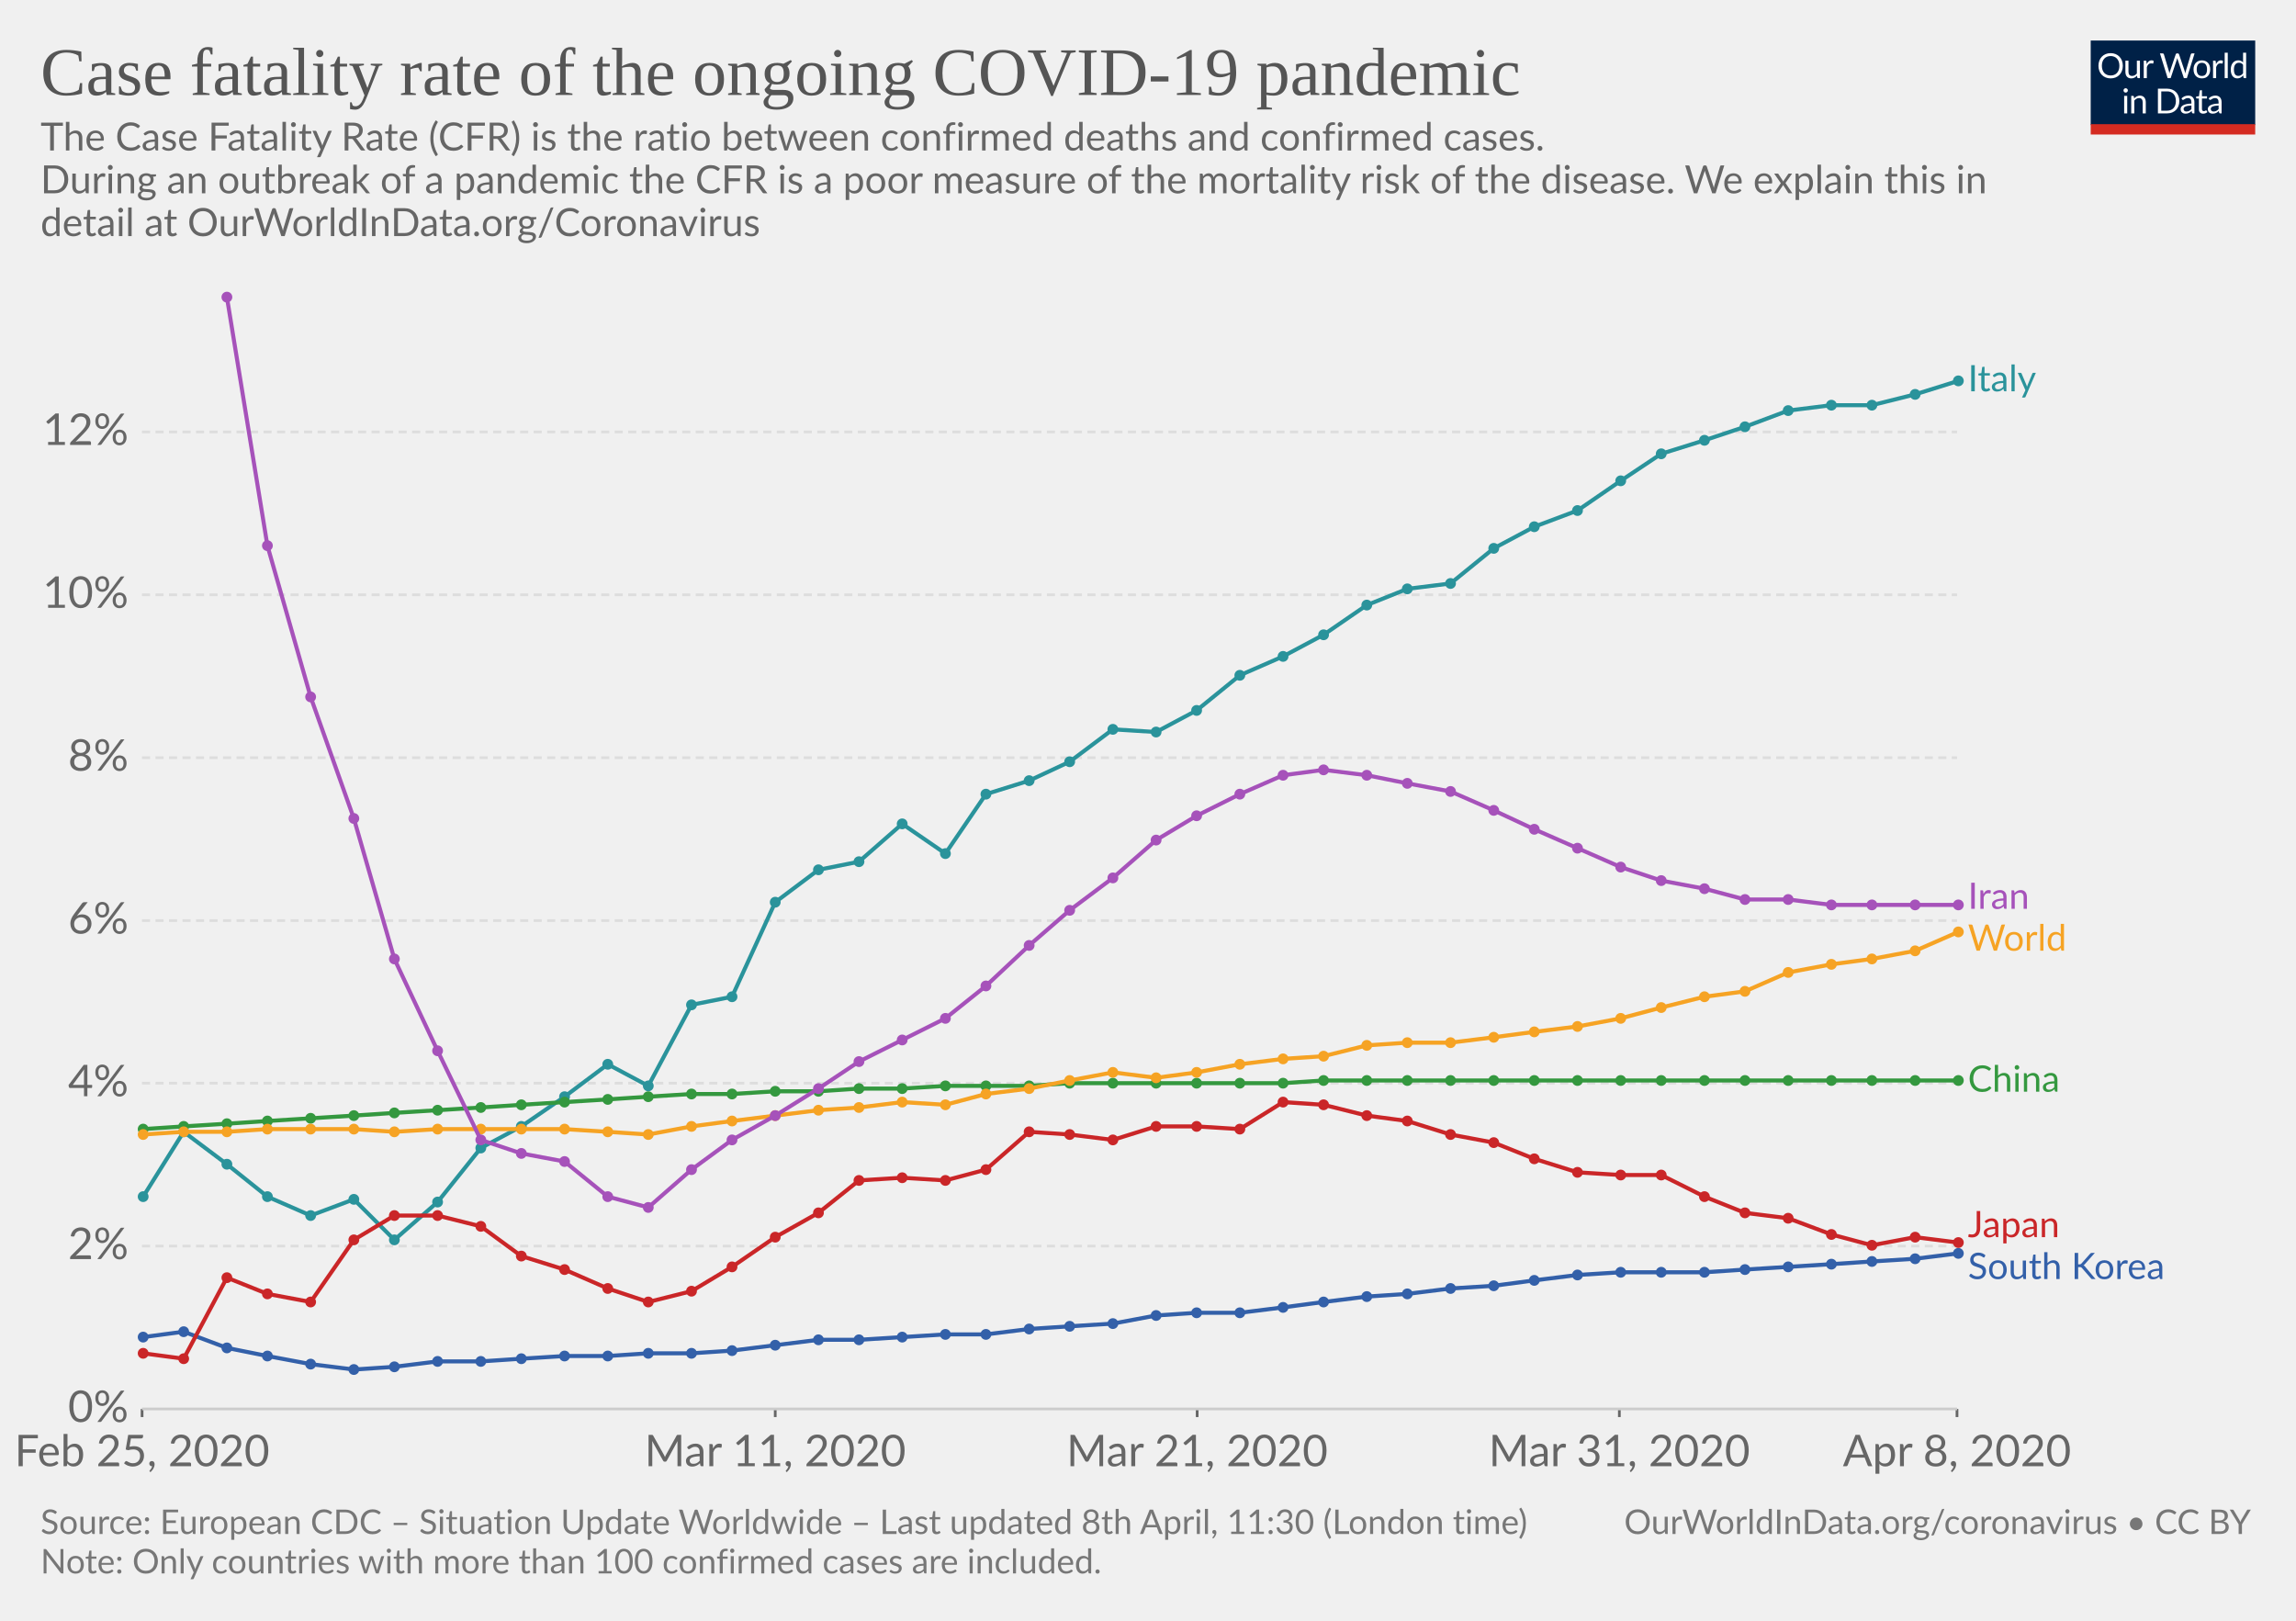
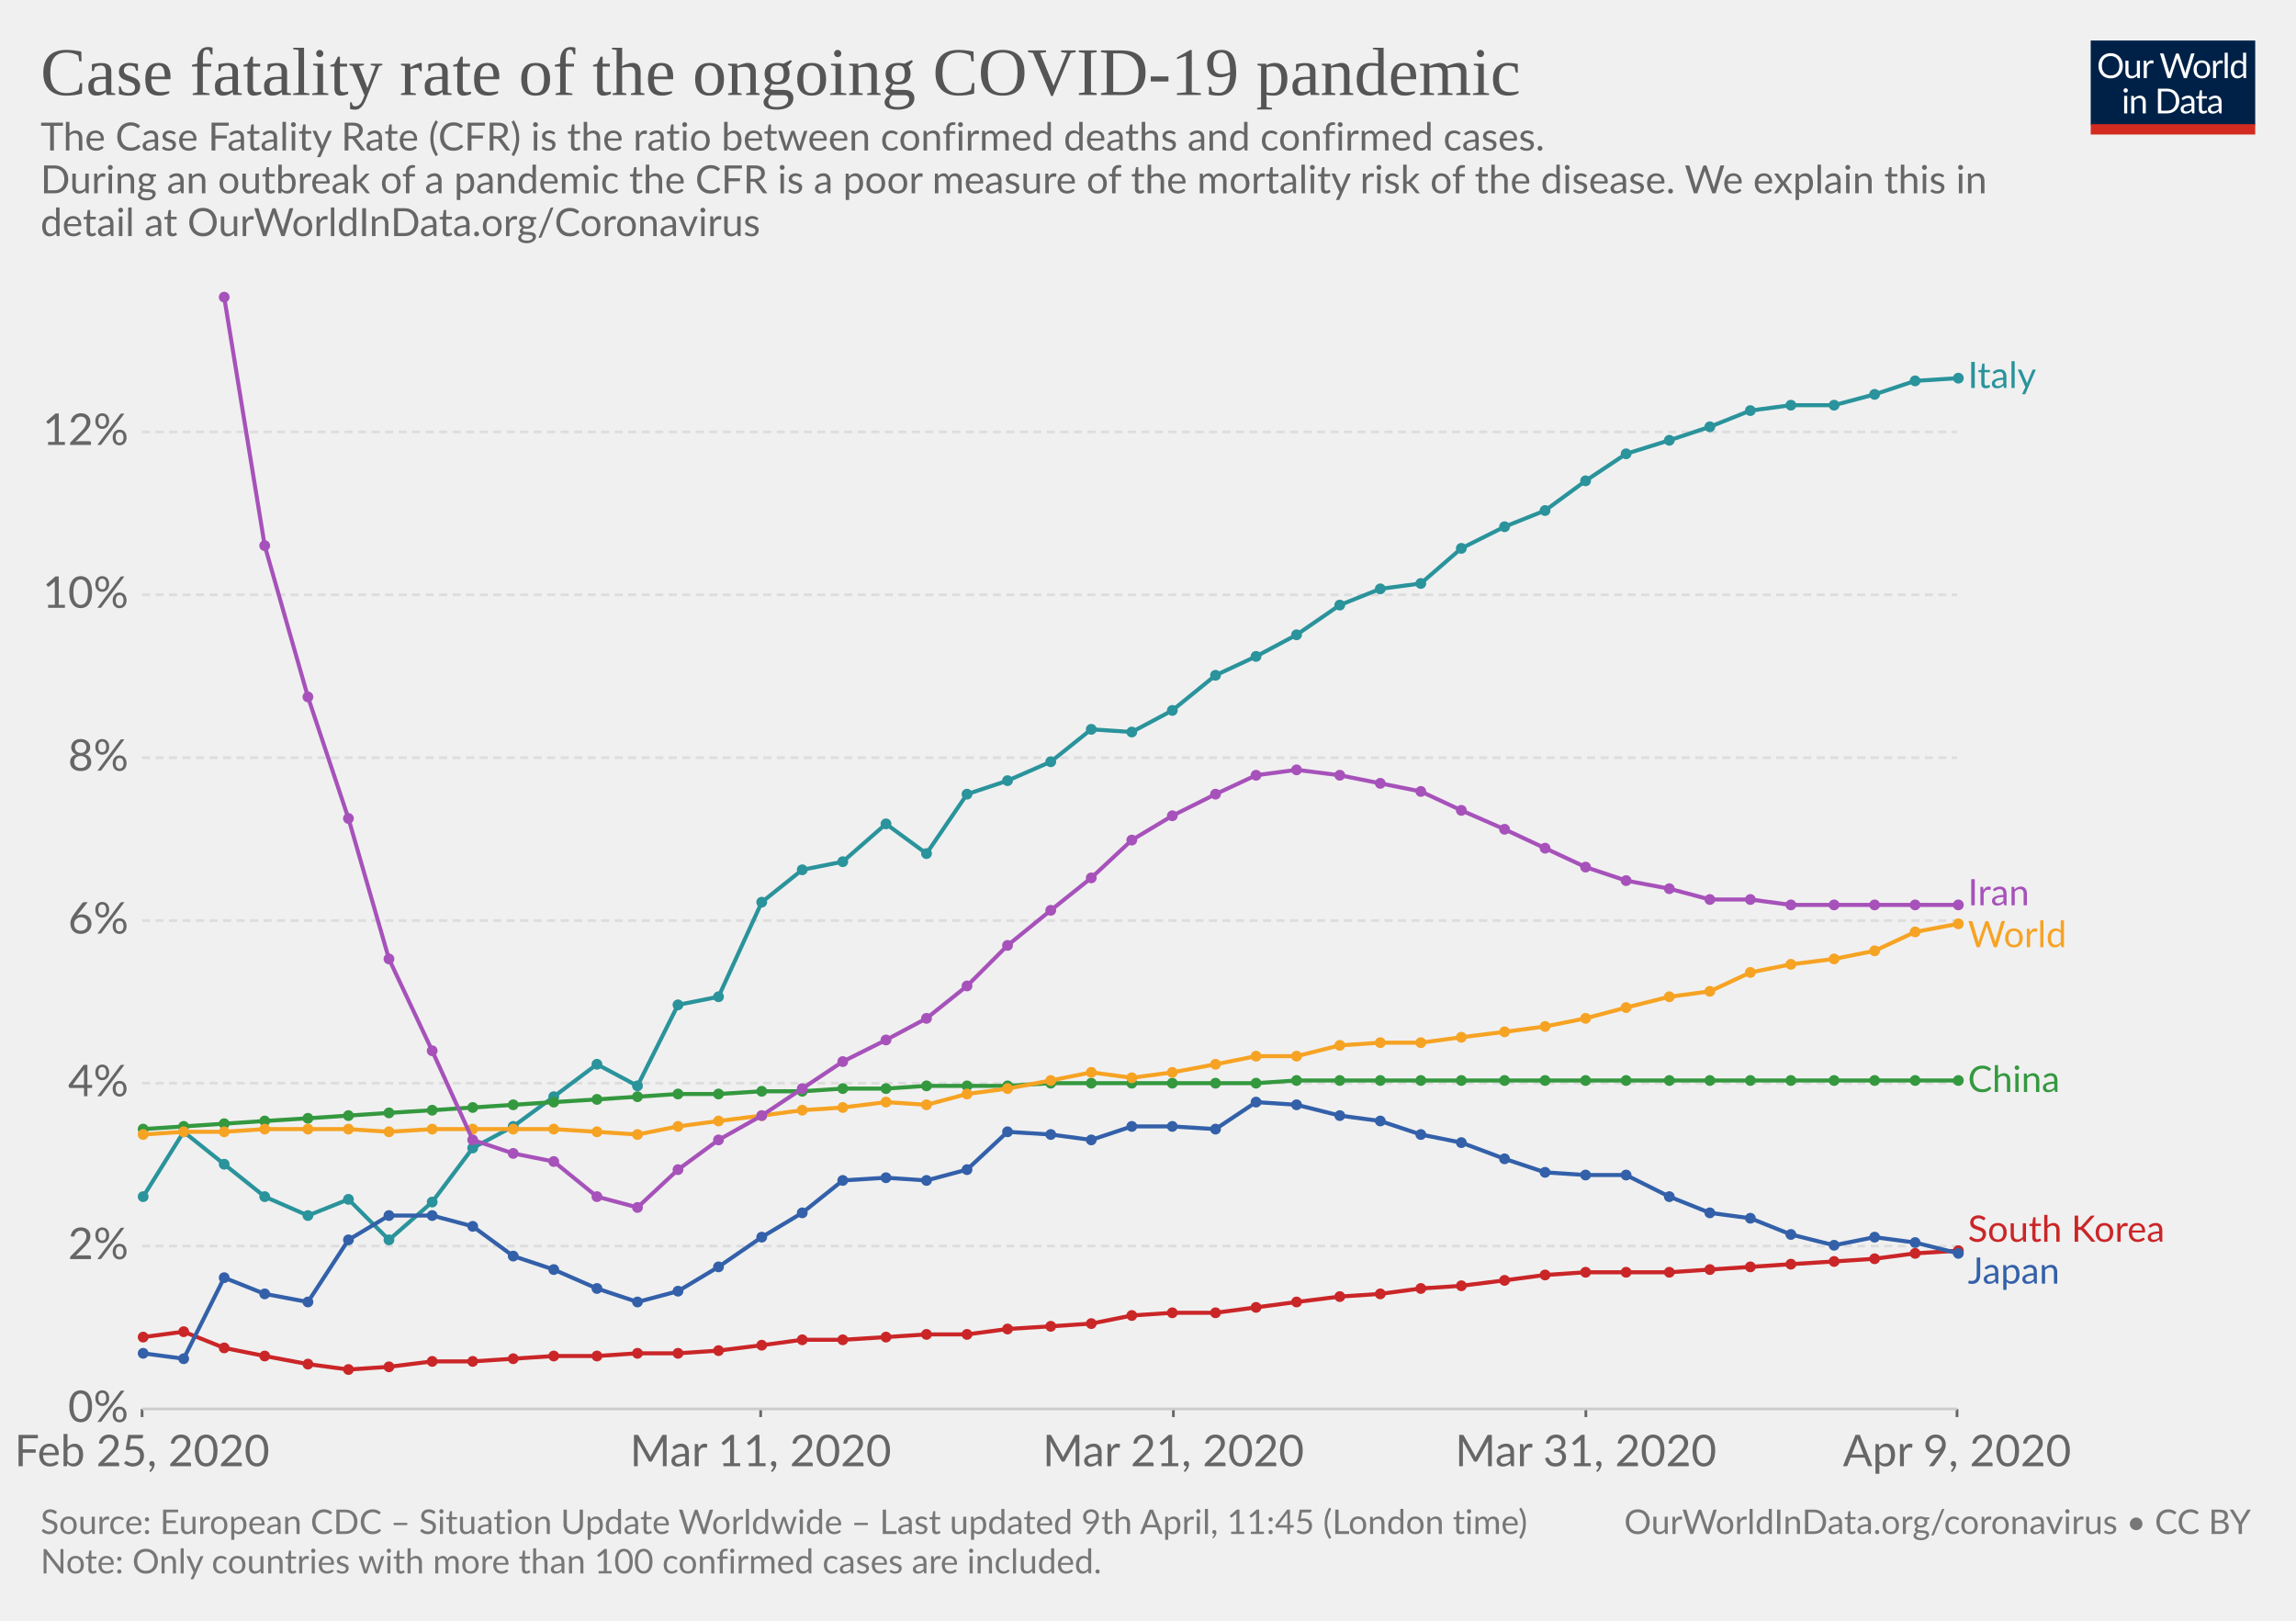
<svg xmlns="http://www.w3.org/2000/svg" version="1.1" style="background-color:#fff;-webkit-font-smoothing:antialiased" width="850" height="600" font-family="Lato,'Helvetica Neue',Helvetica,Arial,sans-serif" font-size="18" text-rendering="optimizeLegibility">
  <g class="HeaderView">
    <g transform="matrix(.29 0 0 .29 774 15)">
      <svg width="210" height="120" viewBox="0 0 210 120" fill="none">
        <g clip-path="url(#clip0)">
          <path d="M0 0h210v107.89H0V0z" fill="#002147" />
          <path d="M40.98 32.25c0 2.36-.38 4.53-1.12 6.51a14.26 14.26 0 01-8.1 8.4c-1.9.78-4.02 1.17-6.34 1.17-2.31 0-4.42-.39-6.33-1.17a14.31 14.31 0 01-8.08-8.4 18.29 18.29 0 01-1.12-6.51c0-2.36.38-4.53 1.12-6.5.75-1.97 1.8-3.67 3.17-5.1 1.37-1.43 3-2.55 4.9-3.34 1.92-.8 4.03-1.19 6.34-1.19 2.32 0 4.43.4 6.34 1.19 1.92.8 3.56 1.9 4.93 3.34a14.87 14.87 0 013.17 5.1 18.1 18.1 0 011.12 6.5zm-4.38 0c0-1.94-.26-3.68-.8-5.22a10.91 10.91 0 00-2.24-3.89 9.68 9.68 0 00-3.52-2.46 11.95 11.95 0 00-4.62-.86c-1.68 0-3.21.28-4.6.86a9.88 9.88 0 00-3.54 2.46 10.91 10.91 0 00-2.24 3.9c-.53 1.53-.8 3.27-.8 5.2 0 1.94.27 3.68.8 5.22a11.17 11.17 0 002.24 3.9 10.01 10.01 0 003.55 2.44c1.38.56 2.9.83 4.6.83 1.7 0 3.24-.27 4.61-.83a9.8 9.8 0 003.52-2.44 11.17 11.17 0 002.25-3.9c.53-1.54.8-3.28.8-5.21zm26.22-6.54V48H60.5c-.56 0-.9-.27-1.05-.81l-.31-2.4a12.45 12.45 0 01-3.26 2.6c-1.2.64-2.58.96-4.13.96-1.22 0-2.3-.2-3.24-.6a6.52 6.52 0 01-2.33-1.7 7.37 7.37 0 01-1.43-2.67c-.3-1.04-.46-2.2-.46-3.45V25.7h3.91v14.22c0 1.68.38 2.99 1.15 3.91.77.93 1.96 1.39 3.54 1.39 1.16 0 2.24-.27 3.23-.82a10.42 10.42 0 002.8-2.28V25.7h3.91zm8.61 4.47a9.94 9.94 0 012.6-3.56 5.64 5.64 0 013.76-1.3c.47 0 .92.05 1.34.15.44.1.83.27 1.17.49L80 28.88c-.09.37-.3.55-.66.55-.2 0-.5-.04-.9-.13a6.21 6.21 0 00-3.24.18c-.54.2-1.03.5-1.47.92-.42.4-.81.9-1.17 1.5-.33.58-.64 1.26-.92 2.02V48h-3.94V25.71h2.25c.42 0 .72.08.88.25.16.16.27.44.33.83l.26 3.39zm61.16-13.7L122.75 48h-3.82l-7.99-24.05a21.95 21.95 0 01-.42-1.58 38.36 38.36 0 01-.44 1.58L102.05 48h-3.83L88.4 16.47h3.54c.38 0 .7.1.95.29.26.2.43.43.5.73l6.52 21.9c.1.4.2.83.28 1.28.1.46.2.94.29 1.46l.3-1.46c.12-.47.25-.9.38-1.27l7.41-21.91c.1-.25.26-.48.51-.69.27-.22.58-.33.95-.33h1.23c.38 0 .69.1.92.29.24.2.41.43.53.73l7.4 21.9a28.4 28.4 0 01.68 2.62 29.52 29.52 0 01.52-2.61l6.54-21.91c.07-.27.23-.5.48-.7.27-.21.58-.32.95-.32h3.32zm9.35 8.88c1.63 0 3.1.27 4.4.82a9.43 9.43 0 015.46 5.94c.5 1.4.74 2.98.74 4.73 0 1.76-.25 3.34-.74 4.75a9.43 9.43 0 01-5.46 5.92c-1.3.52-2.77.79-4.4.79-1.64 0-3.12-.27-4.44-.8a9.42 9.42 0 01-3.35-2.3c-.92-1-1.63-2.2-2.13-3.61-.49-1.41-.73-3-.73-4.75s.24-3.33.73-4.73c.5-1.43 1.2-2.64 2.13-3.63.93-1 2.04-1.77 3.35-2.31 1.32-.55 2.8-.82 4.44-.82zm0 19.89c2.2 0 3.84-.73 4.93-2.2 1.08-1.48 1.63-3.54 1.63-6.18 0-2.66-.55-4.72-1.63-6.2-1.09-1.49-2.73-2.23-4.93-2.23-1.12 0-2.09.2-2.93.57-.82.39-1.5.94-2.06 1.65-.55.72-.96 1.61-1.24 2.67-.26 1.04-.4 2.22-.4 3.54 0 2.64.55 4.7 1.64 6.18 1.1 1.47 2.76 2.2 4.99 2.2zm17.97-15.07a9.94 9.94 0 012.6-3.56 5.64 5.64 0 013.76-1.3c.47 0 .91.05 1.34.15.44.1.83.27 1.16.49l-.28 2.92c-.09.37-.31.55-.66.55-.2 0-.5-.04-.9-.13a6.2 6.2 0 00-3.24.18c-.54.2-1.03.5-1.47.92-.43.4-.82.9-1.17 1.5a13.1 13.1 0 00-.92 2.02V48h-3.94V25.71h2.24c.43 0 .72.08.88.25.17.16.28.44.33.83l.27 3.39zm15.04-14.59V48h-3.92V15.6h3.92zm19.55 15.43a6.22 6.22 0 00-2.38-2.05 6.7 6.7 0 00-2.86-.6c-2.07 0-3.66.75-4.77 2.23-1.12 1.48-1.68 3.6-1.68 6.33 0 1.46.13 2.7.38 3.74a7.29 7.29 0 001.1 2.56 4.35 4.35 0 001.78 1.45c.7.3 1.5.46 2.4.46 1.29 0 2.41-.3 3.36-.88a9.6 9.6 0 002.67-2.49V31.02zm3.91-15.43V48h-2.33c-.56 0-.9-.27-1.06-.81l-.35-2.71a12.13 12.13 0 01-3.25 2.77 8.28 8.28 0 01-4.23 1.06 7.31 7.31 0 01-6.14-2.9c-.73-.96-1.3-2.15-1.69-3.57a18.35 18.35 0 01.07-9.48 11.29 11.29 0 011.89-3.7 8.7 8.7 0 017.06-3.34 7.96 7.96 0 016.12 2.62V15.59h3.91zM46.61 70.71V93H42.7V70.71h3.91zm.84-7c0 .39-.08.75-.24 1.09-.15.32-.35.61-.62.88-.25.25-.55.44-.9.59a2.67 2.67 0 01-2.16 0 2.9 2.9 0 01-1.45-1.47 2.67 2.67 0 010-2.16c.15-.35.35-.65.6-.9.25-.27.53-.47.85-.62a2.67 2.67 0 012.16 0c.35.15.65.35.9.62.27.25.47.55.62.9.16.34.24.7.24 1.08zm7.97 10.24c.49-.54 1-1.04 1.54-1.48a9.85 9.85 0 013.66-1.84 8.96 8.96 0 015.43.35c.94.4 1.72.97 2.33 1.71.63.74 1.11 1.62 1.43 2.67.32 1.04.49 2.19.49 3.45V93h-3.94V78.81c0-1.69-.4-3-1.17-3.92-.76-.93-1.93-1.4-3.5-1.4-1.15 0-2.24.27-3.25.83-1 .56-1.92 1.31-2.77 2.27V93h-3.94V70.71h2.35c.56 0 .9.28 1.04.82l.3 2.42zm57.7 3.3c0 2.36-.37 4.5-1.11 6.44a14.3 14.3 0 01-3.17 4.98c-1.37 1.37-3 2.45-4.93 3.2-1.9.76-4.02 1.13-6.33 1.13H85.8V61.47h11.77c2.31 0 4.42.39 6.33 1.15a13.8 13.8 0 018.1 8.18 17.75 17.75 0 011.12 6.45zm-4.37 0c0-1.94-.26-3.67-.8-5.2a10.94 10.94 0 00-2.23-3.87 9.57 9.57 0 00-3.53-2.42 12.23 12.23 0 00-4.61-.83h-7.5v24.62h7.5c1.7 0 3.24-.28 4.61-.84a9.7 9.7 0 003.53-2.4 10.94 10.94 0 002.24-3.87c.53-1.53.8-3.26.8-5.2zm19.8 5.72c-1.8.06-3.34.2-4.62.44-1.26.22-2.3.51-3.1.88-.8.36-1.37.8-1.74 1.3-.35.5-.53 1.05-.53 1.67 0 .58.1 1.1.3 1.52a3 3 0 00.76 1.05c.34.27.73.46 1.17.6.45.11.94.17 1.45.17a7.28 7.28 0 003.5-.81 11.95 11.95 0 002.82-2.2v-4.62zm-12.65-9.11a12.73 12.73 0 013.98-2.66c1.43-.59 3-.88 4.73-.88 1.25 0 2.36.2 3.33.61a6.81 6.81 0 013.94 4.38c.33 1.04.5 2.19.5 3.43V93h-1.74a1.8 1.8 0 01-.88-.18c-.2-.13-.36-.38-.48-.74l-.44-2.12c-.59.55-1.16 1.03-1.72 1.46a9.48 9.48 0 01-3.74 1.7c-.69.15-1.46.23-2.3.23-.87 0-1.69-.12-2.45-.35a5.34 5.34 0 01-3.34-2.93 6.64 6.64 0 01-.49-2.64c0-.88.25-1.72.73-2.53a6.33 6.33 0 012.35-2.17c1.09-.63 2.5-1.15 4.25-1.54 1.75-.41 3.89-.65 6.42-.7v-1.75c0-1.73-.37-3.03-1.12-3.91-.75-.9-1.84-1.34-3.28-1.34-.97 0-1.78.12-2.44.37-.64.23-1.2.5-1.7.81l-1.23.82c-.33.23-.67.35-1 .35-.27 0-.5-.07-.69-.2a2.1 2.1 0 01-.48-.53l-.7-1.25zm27.67 19.5c-1.76 0-3.12-.5-4.07-1.48-.94-.98-1.41-2.4-1.41-4.25V74h-2.68a.9.9 0 01-.6-.2c-.16-.14-.24-.36-.24-.66v-1.56l3.65-.46.9-6.89c.05-.22.14-.4.29-.52a.88.88 0 01.62-.22H142v7.67h6.44V74h-6.44v13.38c0 .94.22 1.63.68 2.09.45.45 1.04.68 1.76.68a3.21 3.21 0 001.85-.53l.55-.35c.16-.12.3-.18.41-.18.2 0 .4.13.55.38l1.15 1.87a7.45 7.45 0 01-2.44 1.5c-.96.35-1.94.52-2.95.52zm19.68-10.4c-1.8.07-3.34.21-4.62.45-1.26.22-2.3.51-3.1.88-.8.36-1.37.8-1.74 1.3-.35.5-.53 1.05-.53 1.67 0 .58.1 1.1.3 1.52.18.42.44.77.76 1.05.34.27.73.46 1.17.6.45.11.94.17 1.45.17a7.3 7.3 0 003.5-.81 12.04 12.04 0 002.82-2.2v-4.62zm-12.65-9.1a12.72 12.72 0 013.99-2.66c1.42-.59 3-.88 4.72-.88 1.25 0 2.36.2 3.33.61a6.81 6.81 0 013.94 4.38c.33 1.04.5 2.19.5 3.43V93h-1.74a1.8 1.8 0 01-.88-.18c-.2-.13-.36-.38-.48-.74l-.44-2.12c-.59.55-1.16 1.03-1.72 1.46a9.48 9.48 0 01-3.74 1.7c-.69.15-1.46.23-2.3.23-.87 0-1.69-.12-2.45-.35a5.33 5.33 0 01-3.34-2.93 6.62 6.62 0 01-.49-2.64c0-.88.25-1.72.73-2.53a6.33 6.33 0 012.35-2.17c1.09-.63 2.5-1.15 4.25-1.54 1.74-.41 3.89-.65 6.42-.7v-1.75c0-1.73-.37-3.03-1.12-3.91-.75-.9-1.84-1.34-3.28-1.34-.97 0-1.78.12-2.44.37-.64.23-1.2.5-1.7.81-.46.3-.87.57-1.22.82-.34.23-.68.35-1.02.35-.26 0-.49-.07-.68-.2-.19-.14-.35-.32-.48-.53l-.7-1.25z" fill="#fff" />
          <path fill="#D42B21" d="M0 106.79h210V120H0z" />
        </g>
        <defs>
          <clipPath id="clip0">
            <path fill="#fff" d="M0 0h210v120H0z" />
          </clipPath>
        </defs>
      </svg>
    </g>
    <a href="https://ourworldindata.org/grapher/coronavirus-cfr" target="_blank" font-family="&quot;Playfair Display&quot;,Georgia,&quot;Times New Roman&quot;,serif">
      <text font-size="25.2" x="15" y="35.2" fill="#555">
        <tspan x="15" y="35.16">Case fatality rate of the ongoing COVID-19 pandemic</tspan>
      </text>
    </a>
    <text font-size="14.4" x="15" y="55.7" fill="#666">
      <tspan x="15" y="55.72">The Case Fatality Rate (CFR) is the ratio between confirmed deaths and confirmed cases.</tspan>
      <tspan x="15" y="71.56"> During an outbreak of a pandemic the CFR is a poor measure of the mortality risk of the disease. We explain this in</tspan>
      <tspan x="15" y="87.4">detail at OurWorldInData.org/Coronavirus</tspan>
    </text>
  </g>
  <g class="LineChart">
    <defs>
      <clipPath id="a">
        <path d="M42.56 0h830v866.4h-830z" />
      </clipPath>
    </defs>
    <g class="AxisBoxView">
      <g class="HorizontalAxis">
-         <path stroke="#666" d="M52.6 521.6v3M287 521.6v3M443.2 521.6v3M599.5 521.6v3M724.5 521.6v3" />
+         <path stroke="#666" d="M52.6 521.6v3M281.6 521.6v3M434.4 521.6v3M587.1 521.6v3M724.5 521.6v3" />
        <text x="52.6" y="542.8" fill="#666" text-anchor="middle" font-size="16.2">Feb 25, 2020</text>
-         <text x="287" y="542.8" fill="#666" text-anchor="middle" font-size="16.2">Mar 11, 2020</text>
-         <text x="443.2" y="542.8" fill="#666" text-anchor="middle" font-size="16.2">Mar 21, 2020</text>
-         <text x="599.5" y="542.8" fill="#666" text-anchor="middle" font-size="16.2">Mar 31, 2020</text>
-         <text x="724.5" y="542.8" fill="#666" text-anchor="middle" font-size="16.2">Apr 8, 2020</text>
+         <text x="281.6" y="542.8" fill="#666" text-anchor="middle" font-size="16.2">Mar 11, 2020</text>
+         <text x="434.4" y="542.8" fill="#666" text-anchor="middle" font-size="16.2">Mar 21, 2020</text>
+         <text x="587.1" y="542.8" fill="#666" text-anchor="middle" font-size="16.2">Mar 31, 2020</text>
+         <text x="724.5" y="542.8" fill="#666" text-anchor="middle" font-size="16.2">Apr 9, 2020</text>
      </g>
      <g class="VerticalAxis" fill="#666" dominant-baseline="middle" text-anchor="end" font-size="16.2">
        <text x="47.56" y="521.6">0%</text>
        <text x="47.56" y="461.3">2%</text>
        <text x="47.56" y="401">4%</text>
        <text x="47.56" y="340.8">6%</text>
        <text x="47.56" y="280.5">8%</text>
        <text x="47.56" y="220.2">10%</text>
        <text x="47.56" y="159.9">12%</text>
      </g>
      <g class="AxisGridLines">
        <path stroke="#ccc" d="M52.56 521.6h671.97" />
        <path stroke="#ddd" stroke-dasharray="3,2" d="M52.56 461.3h671.97M52.56 401h671.97M52.56 340.8h671.97M52.56 280.5h671.97M52.56 220.2h671.97M52.56 159.9h671.97" />
      </g>
    </g>
    <g clip-path="url(#a)">
      <g class="HeightedLegend" cursor="pointer">
        <g class="legendMark">
-           <text font-size="13.5" x="728.5" y="144.9" fill="#2a939b">
-             <tspan x="728.53" y="144.85">Italy</tspan>
-           </text>
-         </g>
-         <g class="legendMark">
-           <text font-size="13.5" x="728.5" y="336.4" fill="#a652ba">
-             <tspan x="728.53" y="336.45">Iran</tspan>
-           </text>
-         </g>
-         <g class="legendMark">
-           <text font-size="13.5" x="728.5" y="351.9" fill="#f6a324">
-             <tspan x="728.53" y="351.95">World</tspan>
-           </text>
-         </g>
-         <g class="legendMark">
-           <text font-size="13.5" x="728.5" y="404.2" fill="#34983f">
-             <tspan x="728.53" y="404.15">China</tspan>
-           </text>
-         </g>
-         <g class="legendMark">
-           <text font-size="13.5" x="728.5" y="458" fill="#ca2628">
-             <tspan x="728.53" y="458">Japan</tspan>
-           </text>
-         </g>
-         <g class="legendMark">
-           <text font-size="13.5" x="728.5" y="473.5" fill="#3360a9">
-             <tspan x="728.53" y="473.5">South Korea</tspan>
+           <text font-size="13.5" x="728.5" y="143.7" fill="#2a939b">
+             <tspan x="728.53" y="143.65">Italy</tspan>
+           </text>
+         </g>
+         <g class="legendMark">
+           <text font-size="13.5" x="728.5" y="335.2" fill="#a652ba">
+             <tspan x="728.53" y="335.15">Iran</tspan>
+           </text>
+         </g>
+         <g class="legendMark">
+           <text font-size="13.5" x="728.5" y="350.7" fill="#f6a324">
+             <tspan x="728.53" y="350.65">World</tspan>
+           </text>
+         </g>
+         <g class="legendMark">
+           <text font-size="13.5" x="728.5" y="404.3" fill="#34983f">
+             <tspan x="728.53" y="404.25">China</tspan>
+           </text>
+         </g>
+         <g class="legendMark">
+           <text font-size="13.5" x="728.5" y="459.7" fill="#ca2628">
+             <tspan x="728.53" y="459.7">South Korea</tspan>
+           </text>
+         </g>
+         <g class="legendMark">
+           <text font-size="13.5" x="728.5" y="475.2" fill="#3360a9">
+             <tspan x="728.53" y="475.2">Japan</tspan>
          </text>
        </g>
      </g>
      <g class="Lines">
        <g class="key-Italy_0">
-           <path stroke="#2a939b" stroke-linecap="round" d="M53 443l15-24 16 12 15 12 16 7 16-6 15 15 16-14 16-20 15-8 16-11 16-12 15 8 16-30 15-3 16-35 16-12 15-3 16-14 16 11 15-22 16-5 15-7 16-12 16 1 15-8 16-13 16-7 15-8 16-11 15-6 16-2 16-13 15-8 16-6 16-11 15-10 16-5 15-5 16-6 16-2h15l16-4 16-5" fill="none" stroke-width="1.5" />
+           <path stroke="#2a939b" stroke-linecap="round" d="M53 443l15-24 15 12 15 12 16 7 15-6 15 15 16-14 15-20 15-8 15-11 16-12 15 8 15-30 15-3 16-35 15-12 15-3 16-14 15 11 15-22 15-5 16-7 15-12 15 1 15-8 16-13 15-7 15-8 16-11 15-6 15-2 15-13 16-8 15-6 15-11 15-10 16-5 15-5 15-6 15-2h16l15-4 15-5 16-1" fill="none" stroke-width="1.5" />
          <g fill="#2a939b">
            <circle cx="53" cy="443" r="2" />
            <circle cx="68" cy="419" r="2" />
-             <circle cx="84" cy="431" r="2" />
-             <circle cx="99" cy="443" r="2" />
-             <circle cx="115" cy="450" r="2" />
-             <circle cx="131" cy="444" r="2" />
-             <circle cx="146" cy="459" r="2" />
-             <circle cx="162" cy="445" r="2" />
-             <circle cx="178" cy="425" r="2" />
-             <circle cx="193" cy="417" r="2" />
-             <circle cx="209" cy="406" r="2" />
-             <circle cx="225" cy="394" r="2" />
-             <circle cx="240" cy="402" r="2" />
-             <circle cx="256" cy="372" r="2" />
-             <circle cx="271" cy="369" r="2" />
-             <circle cx="287" cy="334" r="2" />
-             <circle cx="303" cy="322" r="2" />
-             <circle cx="318" cy="319" r="2" />
-             <circle cx="334" cy="305" r="2" />
-             <circle cx="350" cy="316" r="2" />
-             <circle cx="365" cy="294" r="2" />
-             <circle cx="381" cy="289" r="2" />
-             <circle cx="396" cy="282" r="2" />
-             <circle cx="412" cy="270" r="2" />
-             <circle cx="428" cy="271" r="2" />
-             <circle cx="443" cy="263" r="2" />
-             <circle cx="459" cy="250" r="2" />
-             <circle cx="475" cy="243" r="2" />
-             <circle cx="490" cy="235" r="2" />
-             <circle cx="506" cy="224" r="2" />
-             <circle cx="521" cy="218" r="2" />
-             <circle cx="537" cy="216" r="2" />
-             <circle cx="553" cy="203" r="2" />
-             <circle cx="568" cy="195" r="2" />
-             <circle cx="584" cy="189" r="2" />
-             <circle cx="600" cy="178" r="2" />
-             <circle cx="615" cy="168" r="2" />
-             <circle cx="631" cy="163" r="2" />
-             <circle cx="646" cy="158" r="2" />
-             <circle cx="662" cy="152" r="2" />
-             <circle cx="678" cy="150" r="2" />
-             <circle cx="693" cy="150" r="2" />
-             <circle cx="709" cy="146" r="2" />
-             <circle cx="725" cy="141" r="2" />
+             <circle cx="83" cy="431" r="2" />
+             <circle cx="98" cy="443" r="2" />
+             <circle cx="114" cy="450" r="2" />
+             <circle cx="129" cy="444" r="2" />
+             <circle cx="144" cy="459" r="2" />
+             <circle cx="160" cy="445" r="2" />
+             <circle cx="175" cy="425" r="2" />
+             <circle cx="190" cy="417" r="2" />
+             <circle cx="205" cy="406" r="2" />
+             <circle cx="221" cy="394" r="2" />
+             <circle cx="236" cy="402" r="2" />
+             <circle cx="251" cy="372" r="2" />
+             <circle cx="266" cy="369" r="2" />
+             <circle cx="282" cy="334" r="2" />
+             <circle cx="297" cy="322" r="2" />
+             <circle cx="312" cy="319" r="2" />
+             <circle cx="328" cy="305" r="2" />
+             <circle cx="343" cy="316" r="2" />
+             <circle cx="358" cy="294" r="2" />
+             <circle cx="373" cy="289" r="2" />
+             <circle cx="389" cy="282" r="2" />
+             <circle cx="404" cy="270" r="2" />
+             <circle cx="419" cy="271" r="2" />
+             <circle cx="434" cy="263" r="2" />
+             <circle cx="450" cy="250" r="2" />
+             <circle cx="465" cy="243" r="2" />
+             <circle cx="480" cy="235" r="2" />
+             <circle cx="496" cy="224" r="2" />
+             <circle cx="511" cy="218" r="2" />
+             <circle cx="526" cy="216" r="2" />
+             <circle cx="541" cy="203" r="2" />
+             <circle cx="557" cy="195" r="2" />
+             <circle cx="572" cy="189" r="2" />
+             <circle cx="587" cy="178" r="2" />
+             <circle cx="602" cy="168" r="2" />
+             <circle cx="618" cy="163" r="2" />
+             <circle cx="633" cy="158" r="2" />
+             <circle cx="648" cy="152" r="2" />
+             <circle cx="663" cy="150" r="2" />
+             <circle cx="679" cy="150" r="2" />
+             <circle cx="694" cy="146" r="2" />
+             <circle cx="709" cy="141" r="2" />
+             <circle cx="725" cy="140" r="2" />
          </g>
        </g>
        <g class="key-China_0">
-           <path stroke="#34983f" stroke-linecap="round" d="M53 418l15-1 16-1 15-1 16-1 16-1 15-1 16-1 16-1 15-1 16-1 16-1 15-1 16-1h15l16-1h16l15-1h16l16-1h31l15-1h79l15-1h235" fill="none" stroke-width="1.5" />
+           <path stroke="#34983f" stroke-linecap="round" d="M53 418l15-1 15-1 15-1 16-1 15-1 15-1 16-1 15-1 15-1 15-1 16-1 15-1 15-1h15l16-1h15l15-1h16l15-1h30l16-1h76l15-1h245" fill="none" stroke-width="1.5" />
          <g fill="#34983f">
            <circle cx="53" cy="418" r="2" />
            <circle cx="68" cy="417" r="2" />
-             <circle cx="84" cy="416" r="2" />
-             <circle cx="99" cy="415" r="2" />
-             <circle cx="115" cy="414" r="2" />
-             <circle cx="131" cy="413" r="2" />
-             <circle cx="146" cy="412" r="2" />
-             <circle cx="162" cy="411" r="2" />
-             <circle cx="178" cy="410" r="2" />
-             <circle cx="193" cy="409" r="2" />
-             <circle cx="209" cy="408" r="2" />
-             <circle cx="225" cy="407" r="2" />
-             <circle cx="240" cy="406" r="2" />
-             <circle cx="256" cy="405" r="2" />
-             <circle cx="271" cy="405" r="2" />
-             <circle cx="287" cy="404" r="2" />
-             <circle cx="303" cy="404" r="2" />
-             <circle cx="318" cy="403" r="2" />
-             <circle cx="334" cy="403" r="2" />
-             <circle cx="350" cy="402" r="2" />
-             <circle cx="365" cy="402" r="2" />
-             <circle cx="381" cy="402" r="2" />
-             <circle cx="396" cy="401" r="2" />
-             <circle cx="412" cy="401" r="2" />
-             <circle cx="428" cy="401" r="2" />
-             <circle cx="443" cy="401" r="2" />
-             <circle cx="459" cy="401" r="2" />
-             <circle cx="475" cy="401" r="2" />
-             <circle cx="490" cy="400" r="2" />
-             <circle cx="506" cy="400" r="2" />
-             <circle cx="521" cy="400" r="2" />
-             <circle cx="537" cy="400" r="2" />
-             <circle cx="553" cy="400" r="2" />
-             <circle cx="568" cy="400" r="2" />
-             <circle cx="584" cy="400" r="2" />
-             <circle cx="600" cy="400" r="2" />
-             <circle cx="615" cy="400" r="2" />
-             <circle cx="631" cy="400" r="2" />
-             <circle cx="646" cy="400" r="2" />
-             <circle cx="662" cy="400" r="2" />
-             <circle cx="678" cy="400" r="2" />
-             <circle cx="693" cy="400" r="2" />
+             <circle cx="83" cy="416" r="2" />
+             <circle cx="98" cy="415" r="2" />
+             <circle cx="114" cy="414" r="2" />
+             <circle cx="129" cy="413" r="2" />
+             <circle cx="144" cy="412" r="2" />
+             <circle cx="160" cy="411" r="2" />
+             <circle cx="175" cy="410" r="2" />
+             <circle cx="190" cy="409" r="2" />
+             <circle cx="205" cy="408" r="2" />
+             <circle cx="221" cy="407" r="2" />
+             <circle cx="236" cy="406" r="2" />
+             <circle cx="251" cy="405" r="2" />
+             <circle cx="266" cy="405" r="2" />
+             <circle cx="282" cy="404" r="2" />
+             <circle cx="297" cy="404" r="2" />
+             <circle cx="312" cy="403" r="2" />
+             <circle cx="328" cy="403" r="2" />
+             <circle cx="343" cy="402" r="2" />
+             <circle cx="358" cy="402" r="2" />
+             <circle cx="373" cy="402" r="2" />
+             <circle cx="389" cy="401" r="2" />
+             <circle cx="404" cy="401" r="2" />
+             <circle cx="419" cy="401" r="2" />
+             <circle cx="434" cy="401" r="2" />
+             <circle cx="450" cy="401" r="2" />
+             <circle cx="465" cy="401" r="2" />
+             <circle cx="480" cy="400" r="2" />
+             <circle cx="496" cy="400" r="2" />
+             <circle cx="511" cy="400" r="2" />
+             <circle cx="526" cy="400" r="2" />
+             <circle cx="541" cy="400" r="2" />
+             <circle cx="557" cy="400" r="2" />
+             <circle cx="572" cy="400" r="2" />
+             <circle cx="587" cy="400" r="2" />
+             <circle cx="602" cy="400" r="2" />
+             <circle cx="618" cy="400" r="2" />
+             <circle cx="633" cy="400" r="2" />
+             <circle cx="648" cy="400" r="2" />
+             <circle cx="663" cy="400" r="2" />
+             <circle cx="679" cy="400" r="2" />
+             <circle cx="694" cy="400" r="2" />
            <circle cx="709" cy="400" r="2" />
            <circle cx="725" cy="400" r="2" />
          </g>
        </g>
        <g class="key-South-Korea_0">
-           <path stroke="#3360a9" stroke-linecap="round" d="M53 495l15-2 16 6 15 3 16 3 16 2 15-1 16-2h16l15-1 16-1h16l15-1h16l15-1 16-2 16-2h15l16-1 16-1h15l16-2 15-1 16-1 16-3 15-1h16l16-2 15-2 16-2 15-1 16-2 16-1 15-2 16-2 16-1h31l15-1 16-1 16-1 15-1 16-1 16-2" fill="none" stroke-width="1.5" />
-           <g fill="#3360a9">
+           <path stroke="#ca2628" stroke-linecap="round" d="M53 495l15-2 15 6 15 3 16 3 15 2 15-1 16-2h15l15-1 15-1h16l15-1h15l15-1 16-2 15-2h15l16-1 15-1h15l15-2 16-1 15-1 15-3 15-1h16l15-2 15-2 16-2 15-1 15-2 15-1 16-2 15-2 15-1h31l15-1 15-1 15-1 16-1 15-1 15-2 16-1" fill="none" stroke-width="1.5" />
+           <g fill="#ca2628">
            <circle cx="53" cy="495" r="2" />
            <circle cx="68" cy="493" r="2" />
-             <circle cx="84" cy="499" r="2" />
-             <circle cx="99" cy="502" r="2" />
-             <circle cx="115" cy="505" r="2" />
-             <circle cx="131" cy="507" r="2" />
-             <circle cx="146" cy="506" r="2" />
-             <circle cx="162" cy="504" r="2" />
-             <circle cx="178" cy="504" r="2" />
-             <circle cx="193" cy="503" r="2" />
-             <circle cx="209" cy="502" r="2" />
-             <circle cx="225" cy="502" r="2" />
-             <circle cx="240" cy="501" r="2" />
-             <circle cx="256" cy="501" r="2" />
-             <circle cx="271" cy="500" r="2" />
-             <circle cx="287" cy="498" r="2" />
-             <circle cx="303" cy="496" r="2" />
-             <circle cx="318" cy="496" r="2" />
-             <circle cx="334" cy="495" r="2" />
-             <circle cx="350" cy="494" r="2" />
-             <circle cx="365" cy="494" r="2" />
-             <circle cx="381" cy="492" r="2" />
-             <circle cx="396" cy="491" r="2" />
-             <circle cx="412" cy="490" r="2" />
-             <circle cx="428" cy="487" r="2" />
-             <circle cx="443" cy="486" r="2" />
-             <circle cx="459" cy="486" r="2" />
-             <circle cx="475" cy="484" r="2" />
-             <circle cx="490" cy="482" r="2" />
-             <circle cx="506" cy="480" r="2" />
-             <circle cx="521" cy="479" r="2" />
-             <circle cx="537" cy="477" r="2" />
-             <circle cx="553" cy="476" r="2" />
-             <circle cx="568" cy="474" r="2" />
-             <circle cx="584" cy="472" r="2" />
-             <circle cx="600" cy="471" r="2" />
-             <circle cx="615" cy="471" r="2" />
-             <circle cx="631" cy="471" r="2" />
-             <circle cx="646" cy="470" r="2" />
-             <circle cx="662" cy="469" r="2" />
-             <circle cx="678" cy="468" r="2" />
-             <circle cx="693" cy="467" r="2" />
-             <circle cx="709" cy="466" r="2" />
-             <circle cx="725" cy="464" r="2" />
+             <circle cx="83" cy="499" r="2" />
+             <circle cx="98" cy="502" r="2" />
+             <circle cx="114" cy="505" r="2" />
+             <circle cx="129" cy="507" r="2" />
+             <circle cx="144" cy="506" r="2" />
+             <circle cx="160" cy="504" r="2" />
+             <circle cx="175" cy="504" r="2" />
+             <circle cx="190" cy="503" r="2" />
+             <circle cx="205" cy="502" r="2" />
+             <circle cx="221" cy="502" r="2" />
+             <circle cx="236" cy="501" r="2" />
+             <circle cx="251" cy="501" r="2" />
+             <circle cx="266" cy="500" r="2" />
+             <circle cx="282" cy="498" r="2" />
+             <circle cx="297" cy="496" r="2" />
+             <circle cx="312" cy="496" r="2" />
+             <circle cx="328" cy="495" r="2" />
+             <circle cx="343" cy="494" r="2" />
+             <circle cx="358" cy="494" r="2" />
+             <circle cx="373" cy="492" r="2" />
+             <circle cx="389" cy="491" r="2" />
+             <circle cx="404" cy="490" r="2" />
+             <circle cx="419" cy="487" r="2" />
+             <circle cx="434" cy="486" r="2" />
+             <circle cx="450" cy="486" r="2" />
+             <circle cx="465" cy="484" r="2" />
+             <circle cx="480" cy="482" r="2" />
+             <circle cx="496" cy="480" r="2" />
+             <circle cx="511" cy="479" r="2" />
+             <circle cx="526" cy="477" r="2" />
+             <circle cx="541" cy="476" r="2" />
+             <circle cx="557" cy="474" r="2" />
+             <circle cx="572" cy="472" r="2" />
+             <circle cx="587" cy="471" r="2" />
+             <circle cx="602" cy="471" r="2" />
+             <circle cx="618" cy="471" r="2" />
+             <circle cx="633" cy="470" r="2" />
+             <circle cx="648" cy="469" r="2" />
+             <circle cx="663" cy="468" r="2" />
+             <circle cx="679" cy="467" r="2" />
+             <circle cx="694" cy="466" r="2" />
+             <circle cx="709" cy="464" r="2" />
+             <circle cx="725" cy="463" r="2" />
          </g>
        </g>
        <g class="key-Japan_0">
-           <path stroke="#ca2628" stroke-linecap="round" d="M53 501l15 2 16-30 15 6 16 3 16-23 15-9h16l16 4 15 11 16 5 16 7 15 5 16-4 15-9 16-11 16-9 15-12 16-1 16 1 15-4 16-14 15 1 16 2 16-5h15l16 1 16-10 15 1 16 4 15 2 16 5 16 3 15 6 16 5 16 1h15l16 8 15 6 16 2 16 6 15 4 16-3 16 2" fill="none" stroke-width="1.5" />
-           <g fill="#ca2628">
+           <path stroke="#3360a9" stroke-linecap="round" d="M53 501l15 2 15-30 15 6 16 3 15-23 15-9h16l15 4 15 11 15 5 16 7 15 5 15-4 15-9 16-11 15-9 15-12 16-1 15 1 15-4 15-14 16 1 15 2 15-5h15l16 1 15-10 15 1 16 4 15 2 15 5 15 3 16 6 15 5 15 1h15l16 8 15 6 15 2 15 6 16 4 15-3 15 2 16 4" fill="none" stroke-width="1.5" />
+           <g fill="#3360a9">
            <circle cx="53" cy="501" r="2" />
            <circle cx="68" cy="503" r="2" />
-             <circle cx="84" cy="473" r="2" />
-             <circle cx="99" cy="479" r="2" />
-             <circle cx="115" cy="482" r="2" />
-             <circle cx="131" cy="459" r="2" />
-             <circle cx="146" cy="450" r="2" />
-             <circle cx="162" cy="450" r="2" />
-             <circle cx="178" cy="454" r="2" />
-             <circle cx="193" cy="465" r="2" />
-             <circle cx="209" cy="470" r="2" />
-             <circle cx="225" cy="477" r="2" />
-             <circle cx="240" cy="482" r="2" />
-             <circle cx="256" cy="478" r="2" />
-             <circle cx="271" cy="469" r="2" />
-             <circle cx="287" cy="458" r="2" />
-             <circle cx="303" cy="449" r="2" />
-             <circle cx="318" cy="437" r="2" />
-             <circle cx="334" cy="436" r="2" />
-             <circle cx="350" cy="437" r="2" />
-             <circle cx="365" cy="433" r="2" />
-             <circle cx="381" cy="419" r="2" />
-             <circle cx="396" cy="420" r="2" />
-             <circle cx="412" cy="422" r="2" />
-             <circle cx="428" cy="417" r="2" />
-             <circle cx="443" cy="417" r="2" />
-             <circle cx="459" cy="418" r="2" />
-             <circle cx="475" cy="408" r="2" />
-             <circle cx="490" cy="409" r="2" />
-             <circle cx="506" cy="413" r="2" />
-             <circle cx="521" cy="415" r="2" />
-             <circle cx="537" cy="420" r="2" />
-             <circle cx="553" cy="423" r="2" />
-             <circle cx="568" cy="429" r="2" />
-             <circle cx="584" cy="434" r="2" />
-             <circle cx="600" cy="435" r="2" />
-             <circle cx="615" cy="435" r="2" />
-             <circle cx="631" cy="443" r="2" />
-             <circle cx="646" cy="449" r="2" />
-             <circle cx="662" cy="451" r="2" />
-             <circle cx="678" cy="457" r="2" />
-             <circle cx="693" cy="461" r="2" />
-             <circle cx="709" cy="458" r="2" />
-             <circle cx="725" cy="460" r="2" />
+             <circle cx="83" cy="473" r="2" />
+             <circle cx="98" cy="479" r="2" />
+             <circle cx="114" cy="482" r="2" />
+             <circle cx="129" cy="459" r="2" />
+             <circle cx="144" cy="450" r="2" />
+             <circle cx="160" cy="450" r="2" />
+             <circle cx="175" cy="454" r="2" />
+             <circle cx="190" cy="465" r="2" />
+             <circle cx="205" cy="470" r="2" />
+             <circle cx="221" cy="477" r="2" />
+             <circle cx="236" cy="482" r="2" />
+             <circle cx="251" cy="478" r="2" />
+             <circle cx="266" cy="469" r="2" />
+             <circle cx="282" cy="458" r="2" />
+             <circle cx="297" cy="449" r="2" />
+             <circle cx="312" cy="437" r="2" />
+             <circle cx="328" cy="436" r="2" />
+             <circle cx="343" cy="437" r="2" />
+             <circle cx="358" cy="433" r="2" />
+             <circle cx="373" cy="419" r="2" />
+             <circle cx="389" cy="420" r="2" />
+             <circle cx="404" cy="422" r="2" />
+             <circle cx="419" cy="417" r="2" />
+             <circle cx="434" cy="417" r="2" />
+             <circle cx="450" cy="418" r="2" />
+             <circle cx="465" cy="408" r="2" />
+             <circle cx="480" cy="409" r="2" />
+             <circle cx="496" cy="413" r="2" />
+             <circle cx="511" cy="415" r="2" />
+             <circle cx="526" cy="420" r="2" />
+             <circle cx="541" cy="423" r="2" />
+             <circle cx="557" cy="429" r="2" />
+             <circle cx="572" cy="434" r="2" />
+             <circle cx="587" cy="435" r="2" />
+             <circle cx="602" cy="435" r="2" />
+             <circle cx="618" cy="443" r="2" />
+             <circle cx="633" cy="449" r="2" />
+             <circle cx="648" cy="451" r="2" />
+             <circle cx="663" cy="457" r="2" />
+             <circle cx="679" cy="461" r="2" />
+             <circle cx="694" cy="458" r="2" />
+             <circle cx="709" cy="460" r="2" />
+             <circle cx="725" cy="464" r="2" />
          </g>
        </g>
        <g class="key-World_0">
-           <path stroke="#f6a324" stroke-linecap="round" d="M53 420l15-1h16l15-1h32l15 1 16-1h47l16 1 15 1 16-3 15-2 16-2 16-2 15-1 16-2 16 1 15-4 16-2 15-3 16-3 16 2 15-2 16-3 16-2 15-1 16-4 15-1h16l16-2 15-2 16-2 16-3 15-4 16-4 15-2 16-7 16-3 15-2 16-3 16-7" fill="none" stroke-width="1.5" />
+           <path stroke="#f6a324" stroke-linecap="round" d="M53 420l15-1h15l15-1h31l15 1 16-1h45l16 1 15 1 15-3 15-2 16-2 15-2 15-1 16-2 15 1 15-4 15-2 16-3 15-3 15 2 15-2 16-3 15-3h15l16-4 15-1h15l15-2 16-2 15-2 15-3 15-4 16-4 15-2 15-7 15-3 16-2 15-3 15-7 16-3" fill="none" stroke-width="1.5" />
          <g fill="#f6a324">
            <circle cx="53" cy="420" r="2" />
            <circle cx="68" cy="419" r="2" />
-             <circle cx="84" cy="419" r="2" />
-             <circle cx="99" cy="418" r="2" />
-             <circle cx="115" cy="418" r="2" />
-             <circle cx="131" cy="418" r="2" />
-             <circle cx="146" cy="419" r="2" />
-             <circle cx="162" cy="418" r="2" />
-             <circle cx="178" cy="418" r="2" />
-             <circle cx="193" cy="418" r="2" />
-             <circle cx="209" cy="418" r="2" />
-             <circle cx="225" cy="419" r="2" />
-             <circle cx="240" cy="420" r="2" />
-             <circle cx="256" cy="417" r="2" />
-             <circle cx="271" cy="415" r="2" />
-             <circle cx="287" cy="413" r="2" />
-             <circle cx="303" cy="411" r="2" />
-             <circle cx="318" cy="410" r="2" />
-             <circle cx="334" cy="408" r="2" />
-             <circle cx="350" cy="409" r="2" />
-             <circle cx="365" cy="405" r="2" />
-             <circle cx="381" cy="403" r="2" />
-             <circle cx="396" cy="400" r="2" />
-             <circle cx="412" cy="397" r="2" />
-             <circle cx="428" cy="399" r="2" />
-             <circle cx="443" cy="397" r="2" />
-             <circle cx="459" cy="394" r="2" />
-             <circle cx="475" cy="392" r="2" />
-             <circle cx="490" cy="391" r="2" />
-             <circle cx="506" cy="387" r="2" />
-             <circle cx="521" cy="386" r="2" />
-             <circle cx="537" cy="386" r="2" />
-             <circle cx="553" cy="384" r="2" />
-             <circle cx="568" cy="382" r="2" />
-             <circle cx="584" cy="380" r="2" />
-             <circle cx="600" cy="377" r="2" />
-             <circle cx="615" cy="373" r="2" />
-             <circle cx="631" cy="369" r="2" />
-             <circle cx="646" cy="367" r="2" />
-             <circle cx="662" cy="360" r="2" />
-             <circle cx="678" cy="357" r="2" />
-             <circle cx="693" cy="355" r="2" />
-             <circle cx="709" cy="352" r="2" />
-             <circle cx="725" cy="345" r="2" />
+             <circle cx="83" cy="419" r="2" />
+             <circle cx="98" cy="418" r="2" />
+             <circle cx="114" cy="418" r="2" />
+             <circle cx="129" cy="418" r="2" />
+             <circle cx="144" cy="419" r="2" />
+             <circle cx="160" cy="418" r="2" />
+             <circle cx="175" cy="418" r="2" />
+             <circle cx="190" cy="418" r="2" />
+             <circle cx="205" cy="418" r="2" />
+             <circle cx="221" cy="419" r="2" />
+             <circle cx="236" cy="420" r="2" />
+             <circle cx="251" cy="417" r="2" />
+             <circle cx="266" cy="415" r="2" />
+             <circle cx="282" cy="413" r="2" />
+             <circle cx="297" cy="411" r="2" />
+             <circle cx="312" cy="410" r="2" />
+             <circle cx="328" cy="408" r="2" />
+             <circle cx="343" cy="409" r="2" />
+             <circle cx="358" cy="405" r="2" />
+             <circle cx="373" cy="403" r="2" />
+             <circle cx="389" cy="400" r="2" />
+             <circle cx="404" cy="397" r="2" />
+             <circle cx="419" cy="399" r="2" />
+             <circle cx="434" cy="397" r="2" />
+             <circle cx="450" cy="394" r="2" />
+             <circle cx="465" cy="391" r="2" />
+             <circle cx="480" cy="391" r="2" />
+             <circle cx="496" cy="387" r="2" />
+             <circle cx="511" cy="386" r="2" />
+             <circle cx="526" cy="386" r="2" />
+             <circle cx="541" cy="384" r="2" />
+             <circle cx="557" cy="382" r="2" />
+             <circle cx="572" cy="380" r="2" />
+             <circle cx="587" cy="377" r="2" />
+             <circle cx="602" cy="373" r="2" />
+             <circle cx="618" cy="369" r="2" />
+             <circle cx="633" cy="367" r="2" />
+             <circle cx="648" cy="360" r="2" />
+             <circle cx="663" cy="357" r="2" />
+             <circle cx="679" cy="355" r="2" />
+             <circle cx="694" cy="352" r="2" />
+             <circle cx="709" cy="345" r="2" />
+             <circle cx="725" cy="342" r="2" />
          </g>
        </g>
        <g class="key-Iran_0">
-           <path stroke="#a652ba" stroke-linecap="round" d="M84 110l15 92 16 56 16 45 15 52 16 34 16 33 15 5 16 3 16 13 15 4 16-14 15-11 16-9 16-10 15-10 16-8 16-8 15-12 16-15 15-13 16-12 16-14 15-9 16-8 16-7 15-2 16 2 15 3 16 3 16 7 15 7 16 7 16 7 15 5 16 3 15 4h16l16 2h47" fill="none" stroke-width="1.5" />
+           <path stroke="#a652ba" stroke-linecap="round" d="M83 110l15 92 16 56 15 45 15 52 16 34 15 33 15 5 15 3 16 13 15 4 15-14 15-11 16-9 15-10 15-10 16-8 15-8 15-12 15-15 16-13 15-12 15-14 15-9 16-8 15-7 15-2 16 2 15 3 15 3 15 7 16 7 15 7 15 7 15 5 16 3 15 4h15l15 2h62" fill="none" stroke-width="1.5" />
          <g fill="#a652ba">
-             <circle cx="84" cy="110" r="2" />
-             <circle cx="99" cy="202" r="2" />
-             <circle cx="115" cy="258" r="2" />
-             <circle cx="131" cy="303" r="2" />
-             <circle cx="146" cy="355" r="2" />
-             <circle cx="162" cy="389" r="2" />
-             <circle cx="178" cy="422" r="2" />
-             <circle cx="193" cy="427" r="2" />
-             <circle cx="209" cy="430" r="2" />
-             <circle cx="225" cy="443" r="2" />
-             <circle cx="240" cy="447" r="2" />
-             <circle cx="256" cy="433" r="2" />
-             <circle cx="271" cy="422" r="2" />
-             <circle cx="287" cy="413" r="2" />
-             <circle cx="303" cy="403" r="2" />
-             <circle cx="318" cy="393" r="2" />
-             <circle cx="334" cy="385" r="2" />
-             <circle cx="350" cy="377" r="2" />
-             <circle cx="365" cy="365" r="2" />
-             <circle cx="381" cy="350" r="2" />
-             <circle cx="396" cy="337" r="2" />
-             <circle cx="412" cy="325" r="2" />
-             <circle cx="428" cy="311" r="2" />
-             <circle cx="443" cy="302" r="2" />
-             <circle cx="459" cy="294" r="2" />
-             <circle cx="475" cy="287" r="2" />
-             <circle cx="490" cy="285" r="2" />
-             <circle cx="506" cy="287" r="2" />
-             <circle cx="521" cy="290" r="2" />
-             <circle cx="537" cy="293" r="2" />
-             <circle cx="553" cy="300" r="2" />
-             <circle cx="568" cy="307" r="2" />
-             <circle cx="584" cy="314" r="2" />
-             <circle cx="600" cy="321" r="2" />
-             <circle cx="615" cy="326" r="2" />
-             <circle cx="631" cy="329" r="2" />
-             <circle cx="646" cy="333" r="2" />
-             <circle cx="662" cy="333" r="2" />
-             <circle cx="678" cy="335" r="2" />
-             <circle cx="693" cy="335" r="2" />
+             <circle cx="83" cy="110" r="2" />
+             <circle cx="98" cy="202" r="2" />
+             <circle cx="114" cy="258" r="2" />
+             <circle cx="129" cy="303" r="2" />
+             <circle cx="144" cy="355" r="2" />
+             <circle cx="160" cy="389" r="2" />
+             <circle cx="175" cy="422" r="2" />
+             <circle cx="190" cy="427" r="2" />
+             <circle cx="205" cy="430" r="2" />
+             <circle cx="221" cy="443" r="2" />
+             <circle cx="236" cy="447" r="2" />
+             <circle cx="251" cy="433" r="2" />
+             <circle cx="266" cy="422" r="2" />
+             <circle cx="282" cy="413" r="2" />
+             <circle cx="297" cy="403" r="2" />
+             <circle cx="312" cy="393" r="2" />
+             <circle cx="328" cy="385" r="2" />
+             <circle cx="343" cy="377" r="2" />
+             <circle cx="358" cy="365" r="2" />
+             <circle cx="373" cy="350" r="2" />
+             <circle cx="389" cy="337" r="2" />
+             <circle cx="404" cy="325" r="2" />
+             <circle cx="419" cy="311" r="2" />
+             <circle cx="434" cy="302" r="2" />
+             <circle cx="450" cy="294" r="2" />
+             <circle cx="465" cy="287" r="2" />
+             <circle cx="480" cy="285" r="2" />
+             <circle cx="496" cy="287" r="2" />
+             <circle cx="511" cy="290" r="2" />
+             <circle cx="526" cy="293" r="2" />
+             <circle cx="541" cy="300" r="2" />
+             <circle cx="557" cy="307" r="2" />
+             <circle cx="572" cy="314" r="2" />
+             <circle cx="587" cy="321" r="2" />
+             <circle cx="602" cy="326" r="2" />
+             <circle cx="618" cy="329" r="2" />
+             <circle cx="633" cy="333" r="2" />
+             <circle cx="648" cy="333" r="2" />
+             <circle cx="663" cy="335" r="2" />
+             <circle cx="679" cy="335" r="2" />
+             <circle cx="694" cy="335" r="2" />
            <circle cx="709" cy="335" r="2" />
            <circle cx="725" cy="335" r="2" />
          </g>
        </g>
      </g>
    </g>
  </g>
  <g class="SourcesFooter" fill="#777">
    <g class="clickable" fill="#777">
      <text font-size="12.6" x="15" y="567.9">
-         <tspan x="15" y="567.88">Source: European CDC – Situation Update Worldwide – Last updated 8th April, 11:30 (London time)</tspan>
+         <tspan x="15" y="567.88">Source: European CDC – Situation Update Worldwide – Last updated 9th April, 11:45 (London time)</tspan>
      </text>
    </g>
    <text font-size="12.6" x="15" y="582.5">
      <tspan x="15" y="582.48">Note: Only countries with more than 100 confirmed cases are included.</tspan>
    </text>
    <text font-size="12.6" x="601.3" y="567.9">
      <tspan x="601.27" y="567.88">
        <a target="_blank" href="https://ourworldindata.org/coronavirus" fill="#777">OurWorldInData.org/coronavirus</a> • <a class="cclogo" href="http://creativecommons.org/licenses/by/4.0/deed.en_US" target="_blank" fill="#777">CC BY</a>
      </tspan>
    </text>
  </g>
</svg>
